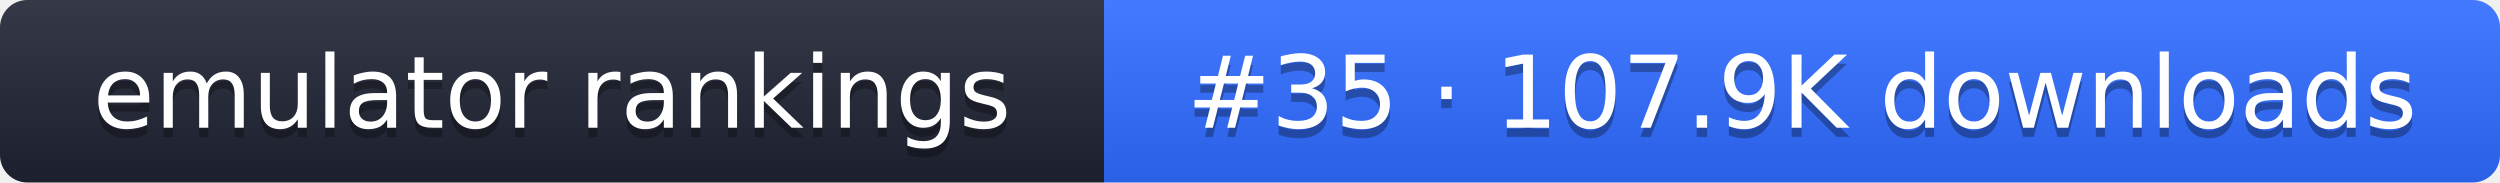
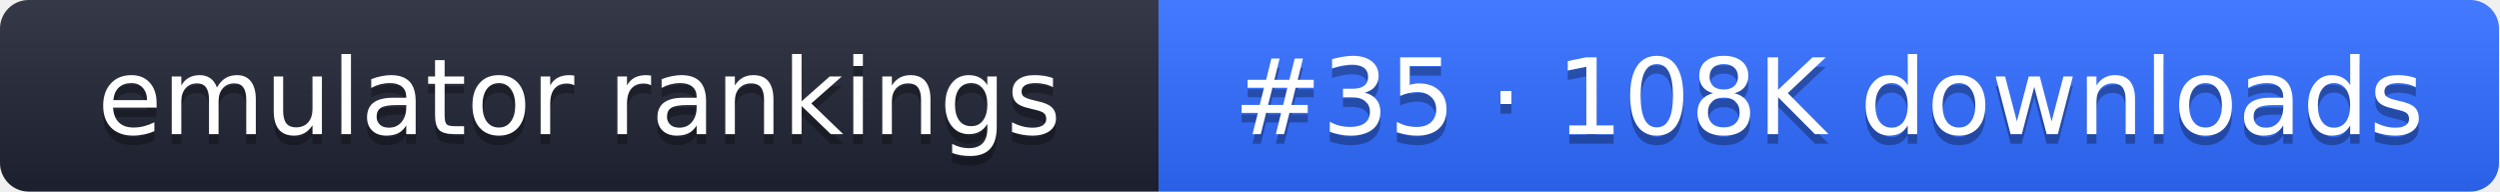
- <svg xmlns="http://www.w3.org/2000/svg" width="274" height="20" role="img" aria-label="emulator rankings: #35 · 107.9K downloads">
+ <svg xmlns="http://www.w3.org/2000/svg" width="261" height="20" role="img" aria-label="emulator rankings: #35 · 108K downloads">
  <linearGradient id="g" x2="0" y2="100%">
    <stop offset="0" stop-color="#fff" stop-opacity=".1" />
    <stop offset="1" stop-opacity=".1" />
  </linearGradient>
  <clipPath id="r">
-     <rect width="274" height="20" rx="3" fill="#fff" />
+     <rect width="261" height="20" rx="3" fill="#fff" />
  </clipPath>
  <g clip-path="url(#r)">
    <rect width="121" height="20" fill="#1f2433" />
-     <rect x="121" width="153" height="20" fill="#2f6bff" />
-     <rect width="274" height="20" fill="url(#g)" />
+     <rect x="121" width="140" height="20" fill="#2f6bff" />
+     <rect width="261" height="20" fill="url(#g)" />
  </g>
  <g fill="#fff" text-anchor="middle" font-family="Verdana,DejaVu Sans,sans-serif" font-size="11">
    <text x="60.5" y="15" fill="#010101" fill-opacity=".3">emulator rankings</text>
    <text x="60.5" y="14">emulator rankings</text>
-     <text x="197.5" y="15" fill="#010101" fill-opacity=".3">#35 · 107.9K downloads</text>
-     <text x="197.5" y="14">#35 · 107.9K downloads</text>
+     <text x="191" y="15" fill="#010101" fill-opacity=".3">#35 · 108K downloads</text>
+     <text x="191" y="14">#35 · 108K downloads</text>
  </g>
</svg>
